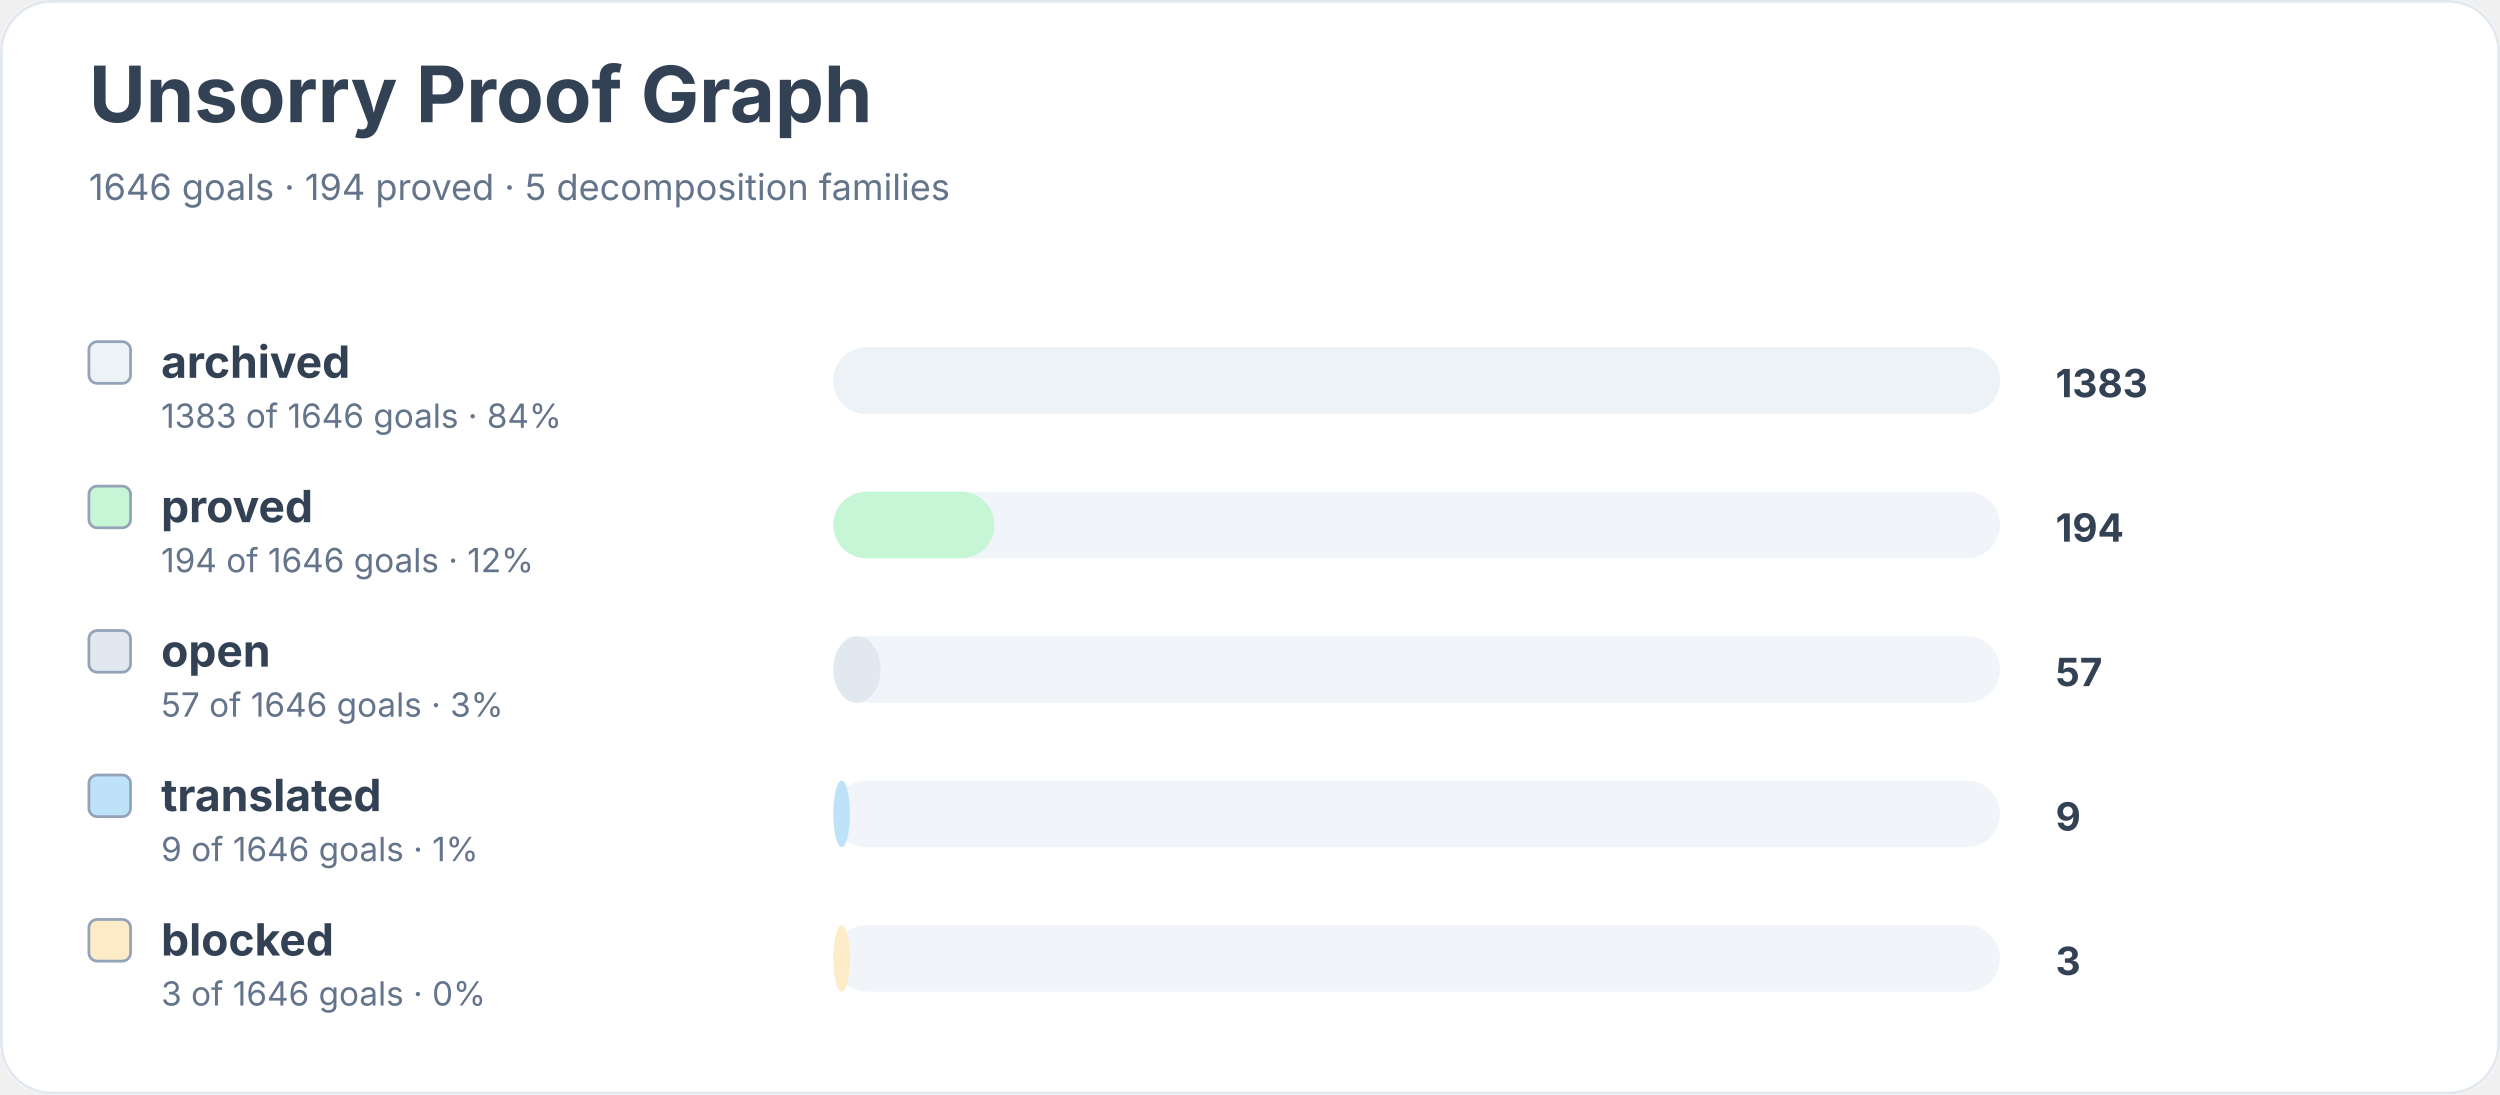
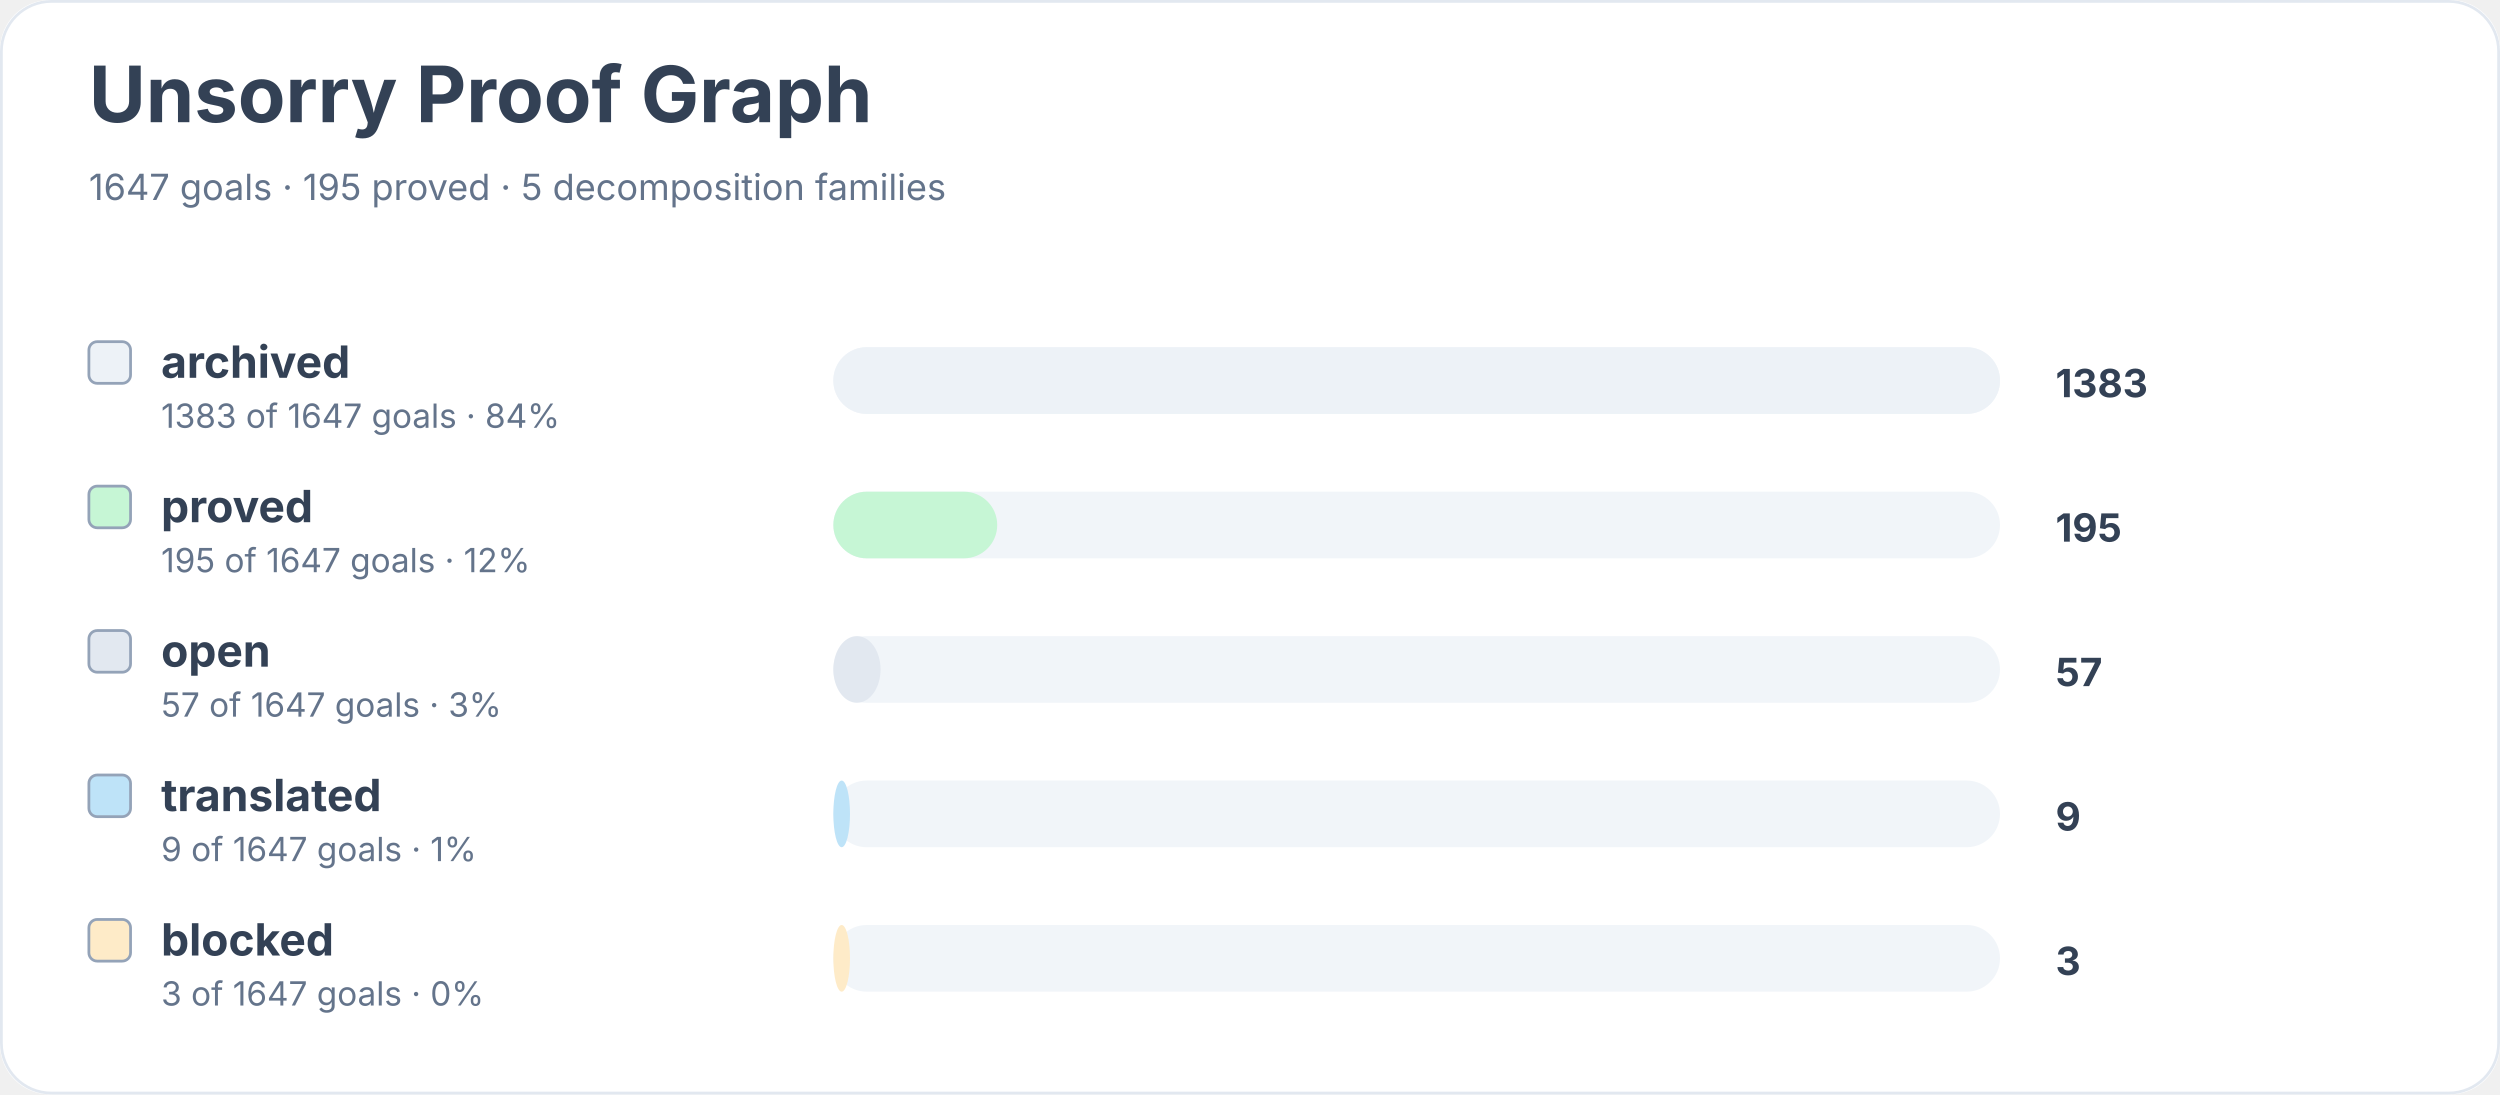
<svg xmlns="http://www.w3.org/2000/svg" width="900" height="394" viewBox="0 0 900 394" role="img" aria-labelledby="title desc">
  <rect width="900" height="100%" rx="18" fill="#ffffff" />
  <rect x="0.5" y="0.5" width="899" height="393" rx="18" fill="none" stroke="#e2e8f0" />
  <text x="32" y="44" font-family="Inter, system-ui, sans-serif" font-size="28" font-weight="700" fill="#334155">Unsorry Proof Graph</text>
-   <text x="32" y="72" font-family="Inter, system-ui, sans-serif" font-size="13" fill="#64748b">1646 goals · 194 proved · 5 decomposition families</text>
+   <text x="32" y="72" font-family="Inter, system-ui, sans-serif" font-size="13" fill="#64748b">1647 goals · 195 proved · 5 decomposition families</text>
  <rect x="32" y="123" width="15" height="15" rx="3" fill="#edf2f7" stroke="#94a3b8" />
  <text x="58" y="136" font-family="Inter, system-ui, sans-serif" font-size="16" font-weight="650" fill="#334155">archived</text>
-   <text x="58" y="154" font-family="Inter, system-ui, sans-serif" font-size="12" fill="#64748b">1383 of 1646 goals · 84%</text>
+   <text x="58" y="154" font-family="Inter, system-ui, sans-serif" font-size="12" fill="#64748b">1383 of 1647 goals · 84%</text>
  <rect x="300" y="125" width="420" height="24" rx="12" fill="#f1f5f9" />
  <rect x="300" y="125" width="420" height="24" rx="12" fill="#edf2f7" />
  <text x="740" y="143" font-family="Inter, system-ui, sans-serif" font-size="14" font-weight="700" fill="#334155">1383</text>
  <rect x="32" y="175" width="15" height="15" rx="3" fill="#c6f6d5" stroke="#94a3b8" />
  <text x="58" y="188" font-family="Inter, system-ui, sans-serif" font-size="16" font-weight="650" fill="#334155">proved</text>
-   <text x="58" y="206" font-family="Inter, system-ui, sans-serif" font-size="12" fill="#64748b">194 of 1646 goals · 12%</text>
+   <text x="58" y="206" font-family="Inter, system-ui, sans-serif" font-size="12" fill="#64748b">195 of 1647 goals · 12%</text>
  <rect x="300" y="177" width="420" height="24" rx="12" fill="#f1f5f9" />
-   <rect x="300" y="177" width="58" height="24" rx="12" fill="#c6f6d5" />
-   <text x="740" y="195" font-family="Inter, system-ui, sans-serif" font-size="14" font-weight="700" fill="#334155">194</text>
+   <rect x="300" y="177" width="59" height="24" rx="12" fill="#c6f6d5" />
+   <text x="740" y="195" font-family="Inter, system-ui, sans-serif" font-size="14" font-weight="700" fill="#334155">195</text>
  <rect x="32" y="227" width="15" height="15" rx="3" fill="#e2e8f0" stroke="#94a3b8" />
  <text x="58" y="240" font-family="Inter, system-ui, sans-serif" font-size="16" font-weight="650" fill="#334155">open</text>
-   <text x="58" y="258" font-family="Inter, system-ui, sans-serif" font-size="12" fill="#64748b">57 of 1646 goals · 3%</text>
+   <text x="58" y="258" font-family="Inter, system-ui, sans-serif" font-size="12" fill="#64748b">57 of 1647 goals · 3%</text>
  <rect x="300" y="229" width="420" height="24" rx="12" fill="#f1f5f9" />
  <rect x="300" y="229" width="17" height="24" rx="12" fill="#e2e8f0" />
  <text x="740" y="247" font-family="Inter, system-ui, sans-serif" font-size="14" font-weight="700" fill="#334155">57</text>
  <rect x="32" y="279" width="15" height="15" rx="3" fill="#bee3f8" stroke="#94a3b8" />
  <text x="58" y="292" font-family="Inter, system-ui, sans-serif" font-size="16" font-weight="650" fill="#334155">translated</text>
-   <text x="58" y="310" font-family="Inter, system-ui, sans-serif" font-size="12" fill="#64748b">9 of 1646 goals · 1%</text>
+   <text x="58" y="310" font-family="Inter, system-ui, sans-serif" font-size="12" fill="#64748b">9 of 1647 goals · 1%</text>
  <rect x="300" y="281" width="420" height="24" rx="12" fill="#f1f5f9" />
  <rect x="300" y="281" width="6" height="24" rx="12" fill="#bee3f8" />
  <text x="740" y="299" font-family="Inter, system-ui, sans-serif" font-size="14" font-weight="700" fill="#334155">9</text>
  <rect x="32" y="331" width="15" height="15" rx="3" fill="#feebc8" stroke="#94a3b8" />
  <text x="58" y="344" font-family="Inter, system-ui, sans-serif" font-size="16" font-weight="650" fill="#334155">blocked</text>
-   <text x="58" y="362" font-family="Inter, system-ui, sans-serif" font-size="12" fill="#64748b">3 of 1646 goals · 0%</text>
+   <text x="58" y="362" font-family="Inter, system-ui, sans-serif" font-size="12" fill="#64748b">3 of 1647 goals · 0%</text>
  <rect x="300" y="333" width="420" height="24" rx="12" fill="#f1f5f9" />
  <rect x="300" y="333" width="6" height="24" rx="12" fill="#feebc8" />
  <text x="740" y="351" font-family="Inter, system-ui, sans-serif" font-size="14" font-weight="700" fill="#334155">3</text>
</svg>
